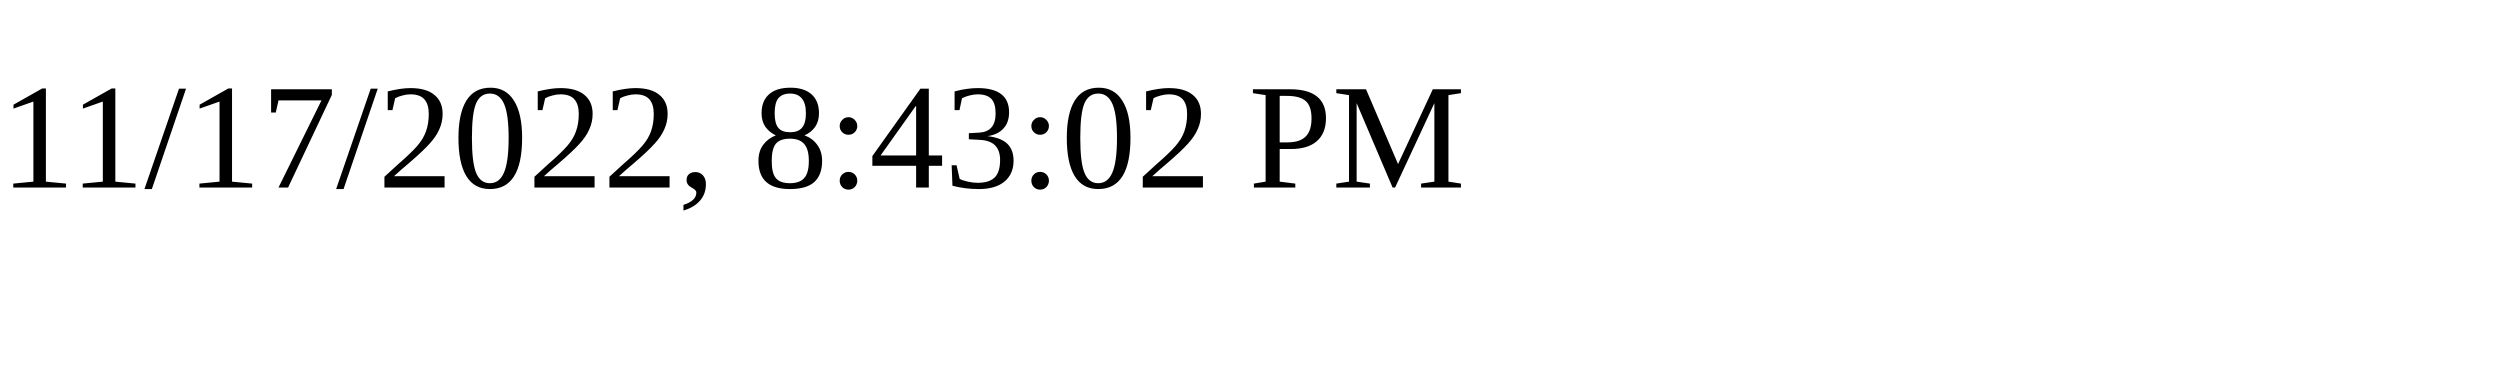
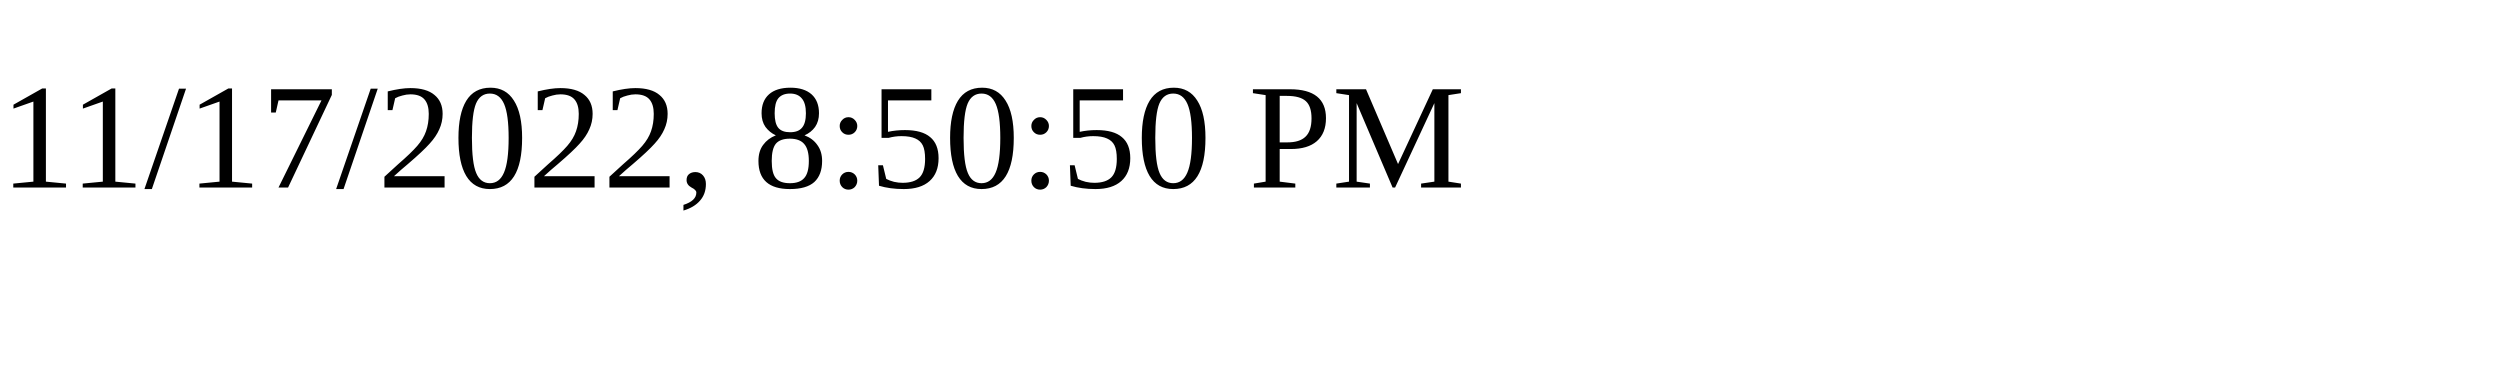
<svg xmlns="http://www.w3.org/2000/svg" height="30" width="200">
-   <text x="0" y="15">11/17/2022, 8:43:02 PM</text>
+   <text x="0" y="15">11/17/2022, 8:50:50 PM</text>
</svg>
